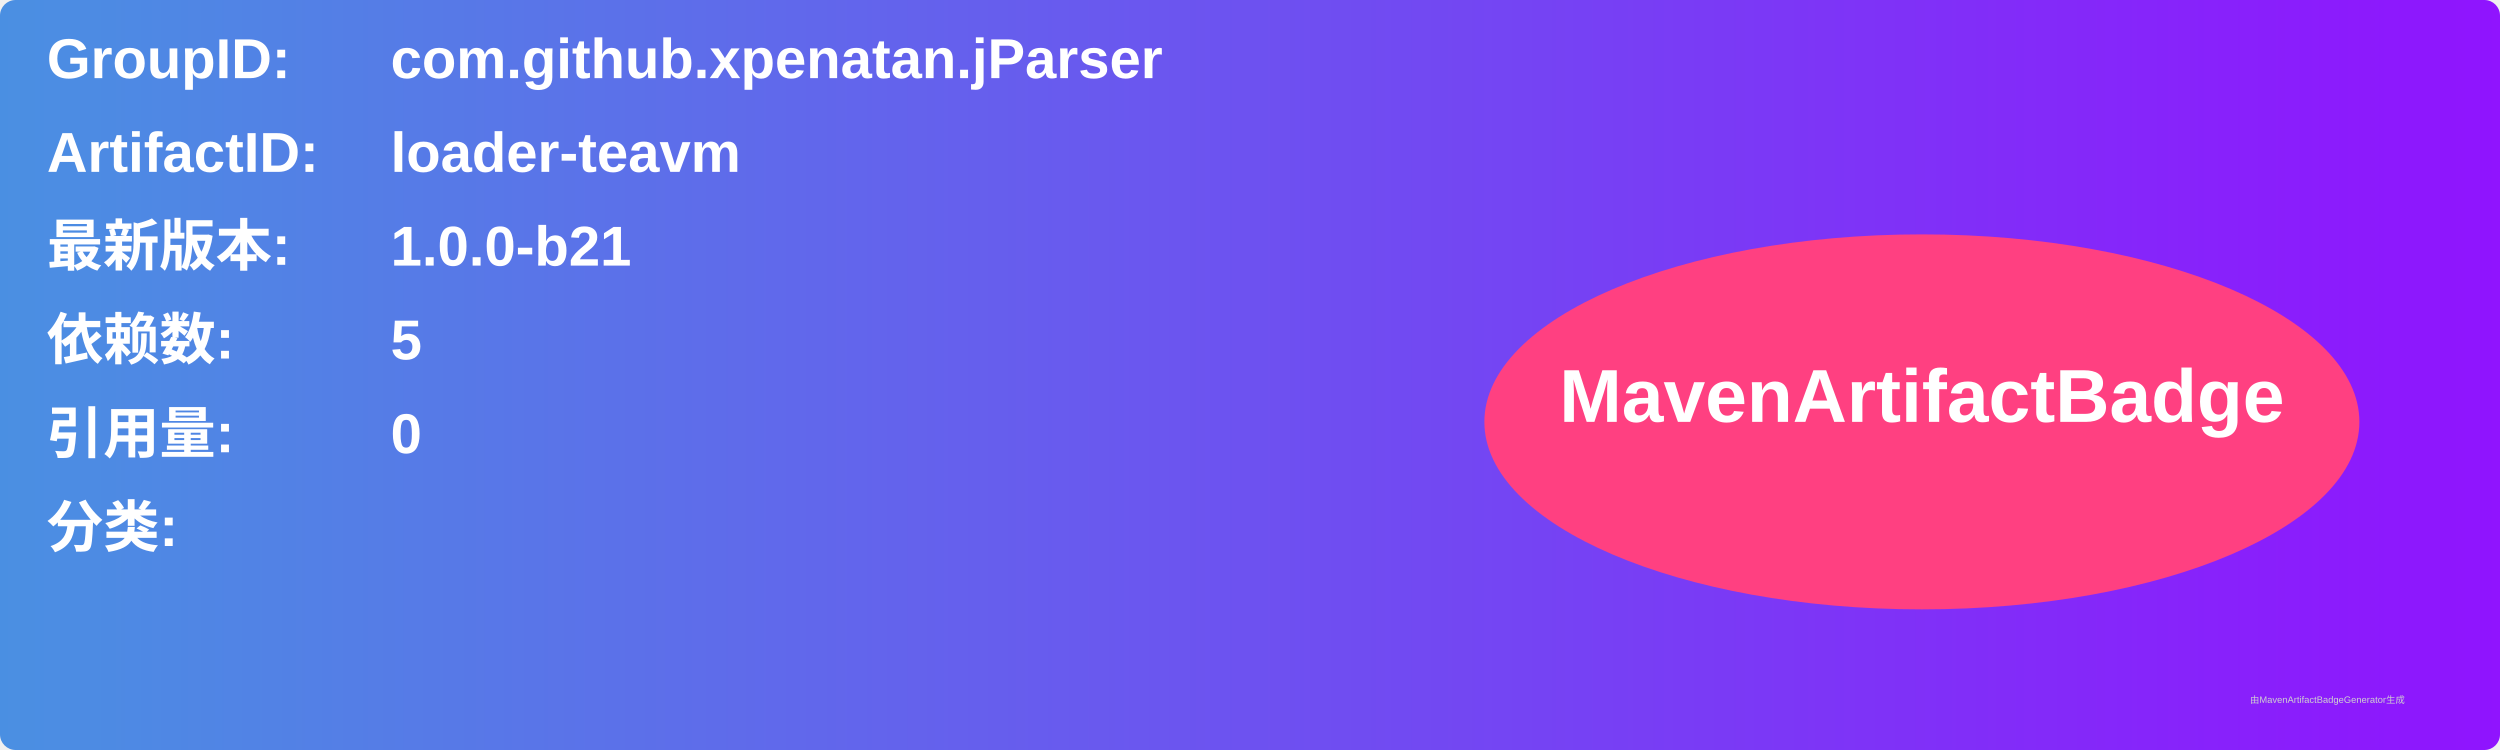
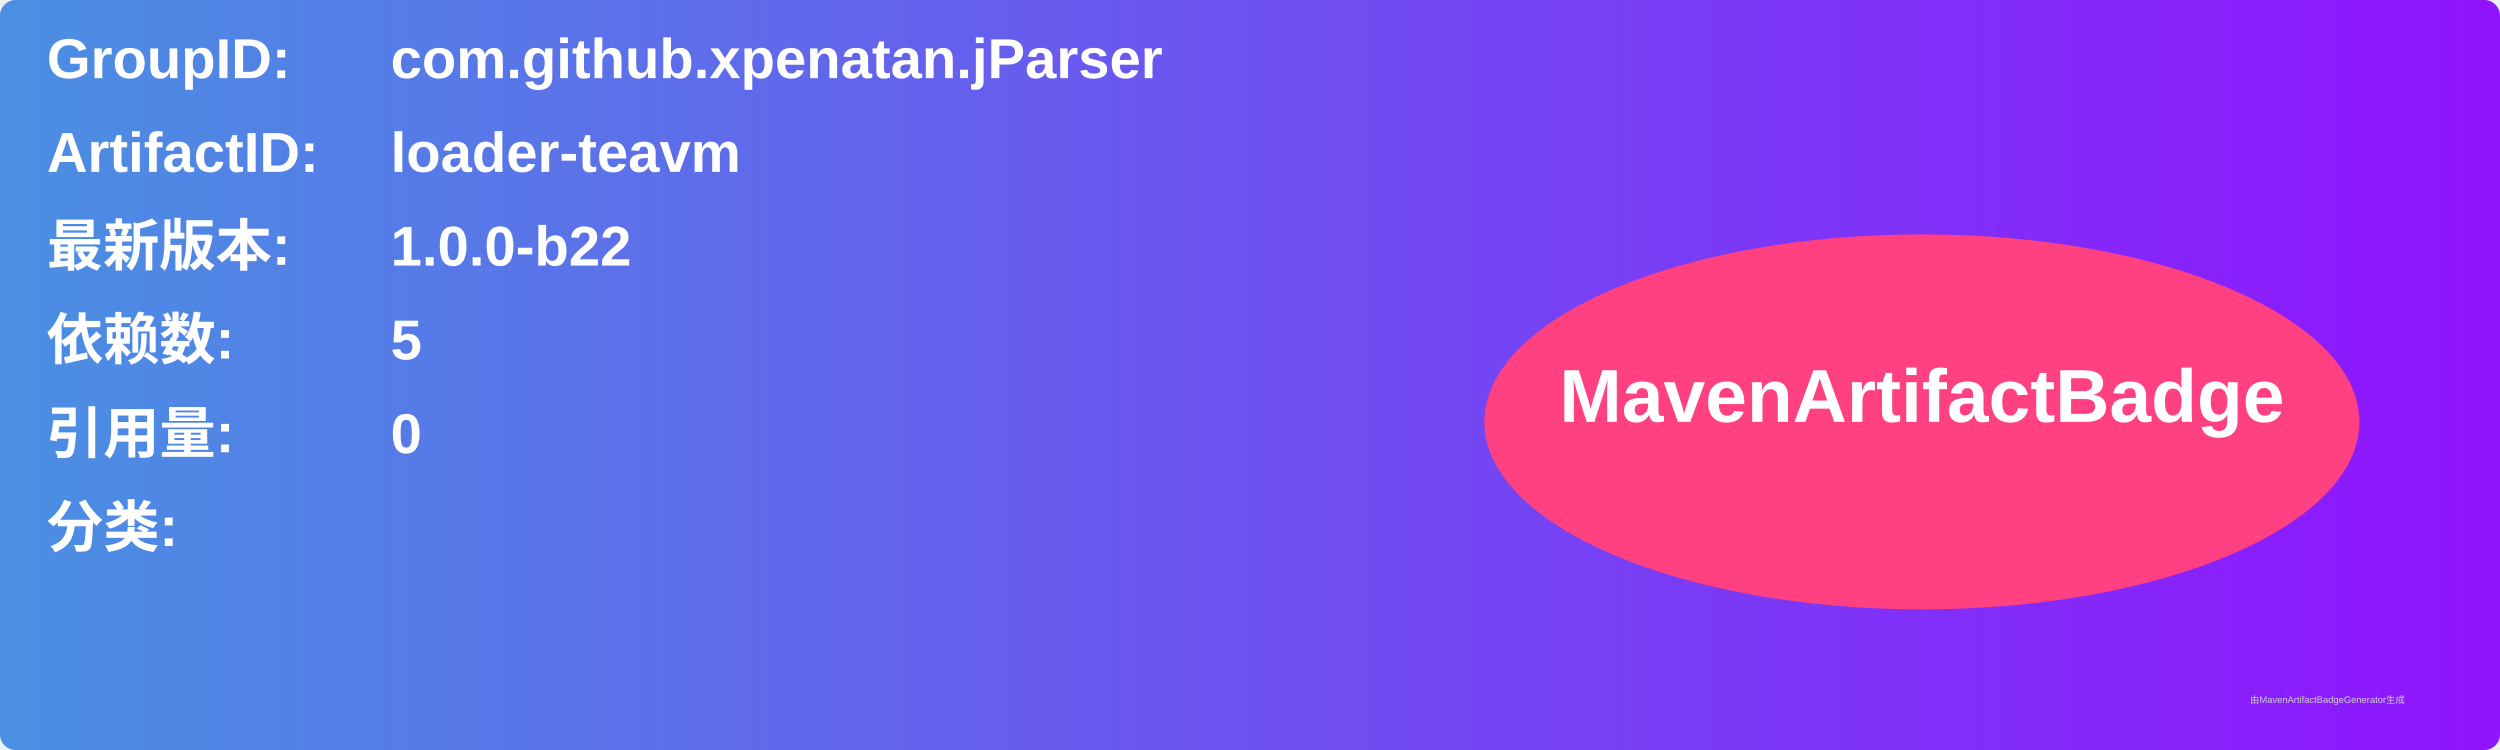
<svg xmlns="http://www.w3.org/2000/svg" width="800" height="240" viewBox="0 0 800 240">
  <linearGradient id="grad" x1="0%" y1="0%" x2="100%" y2="0%">
    <stop offset="0%" stop-color="#4a90e2" />
    <stop offset="100%" stop-color="#9013fe" />
  </linearGradient>
  <rect width="100%" height="100%" rx="5" ry="5" fill="url(#grad)" />
  <g transform="translate(15, 15)">
    <text x="0" y="10" font-family="Arial" font-size="18" fill="white" font-weight="bold" width="260">GroupID:</text>
    <text x="110" y="10" font-family="Arial" font-size="18" fill="white" font-weight="bold" width="460">com.github.xpenatan.jParser</text>
    <text x="0" y="40" font-family="Arial" font-size="18" fill="white" font-weight="bold" width="260">ArtifactID:</text>
    <text x="110" y="40" font-family="Arial" font-size="18" fill="white" font-weight="bold" width="460">loader-teavm</text>
    <text x="0" y="70" font-family="Arial" font-size="18" fill="white" font-weight="bold">最新版本:</text>
    <text x="110" y="70" font-family="Arial" font-size="18" fill="white" font-weight="bold">
-       <tspan font-weight="bold">1.0.0-b21</tspan>
+       <tspan font-weight="bold">1.0.0-b22</tspan>
    </text>
    <text x="0" y="100" font-family="Arial" font-size="18" fill="white" font-weight="bold">依赖数: </text>
    <text x="110" y="100" font-family="Arial" font-size="18" fill="white">
      <tspan font-weight="bold">5</tspan>
    </text>
    <text x="0" y="130" font-family="Arial" font-size="18" fill="white" font-weight="bold">引用量: </text>
    <text x="110" y="130" font-family="Arial" font-size="18" fill="white">
      <tspan font-weight="bold">0</tspan>
    </text>
    <text x="0" y="160" font-family="Arial" font-size="18" fill="white" font-weight="bold">分类:</text>
    <text x="10" y="190" font-family="Arial" font-size="10" fill="white">
      <tspan font-weight="bold" />
    </text>
    <ellipse cx="600" cy="120" rx="140" ry="60" fill="#ff4081" />
    <text x="600" y="120" text-anchor="middle" font-family="Arial" font-size="24" fill="white" font-weight="bold">MavenArtifactBadge</text>
  </g>
  <text x="720" y="225" font-family="Arial" font-size="3" fill="#d0d0d0">由MavenArtifactBadgeGenerator生成</text>
</svg>
